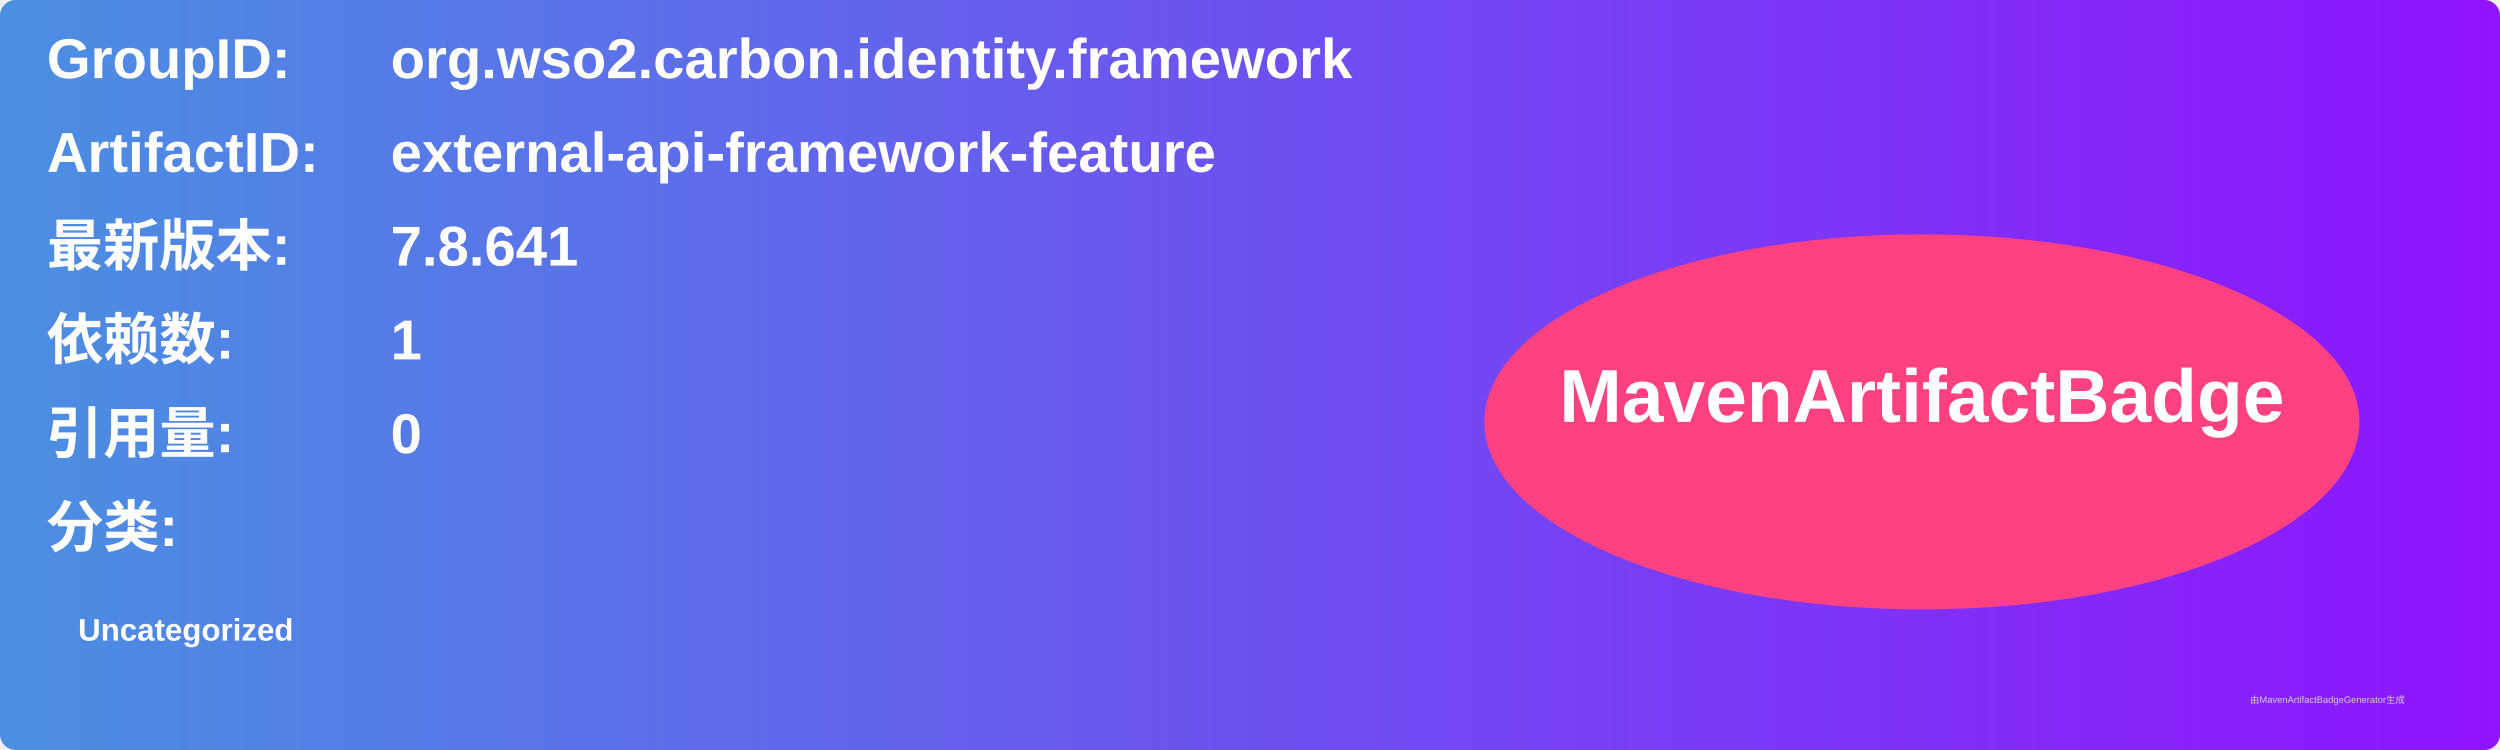
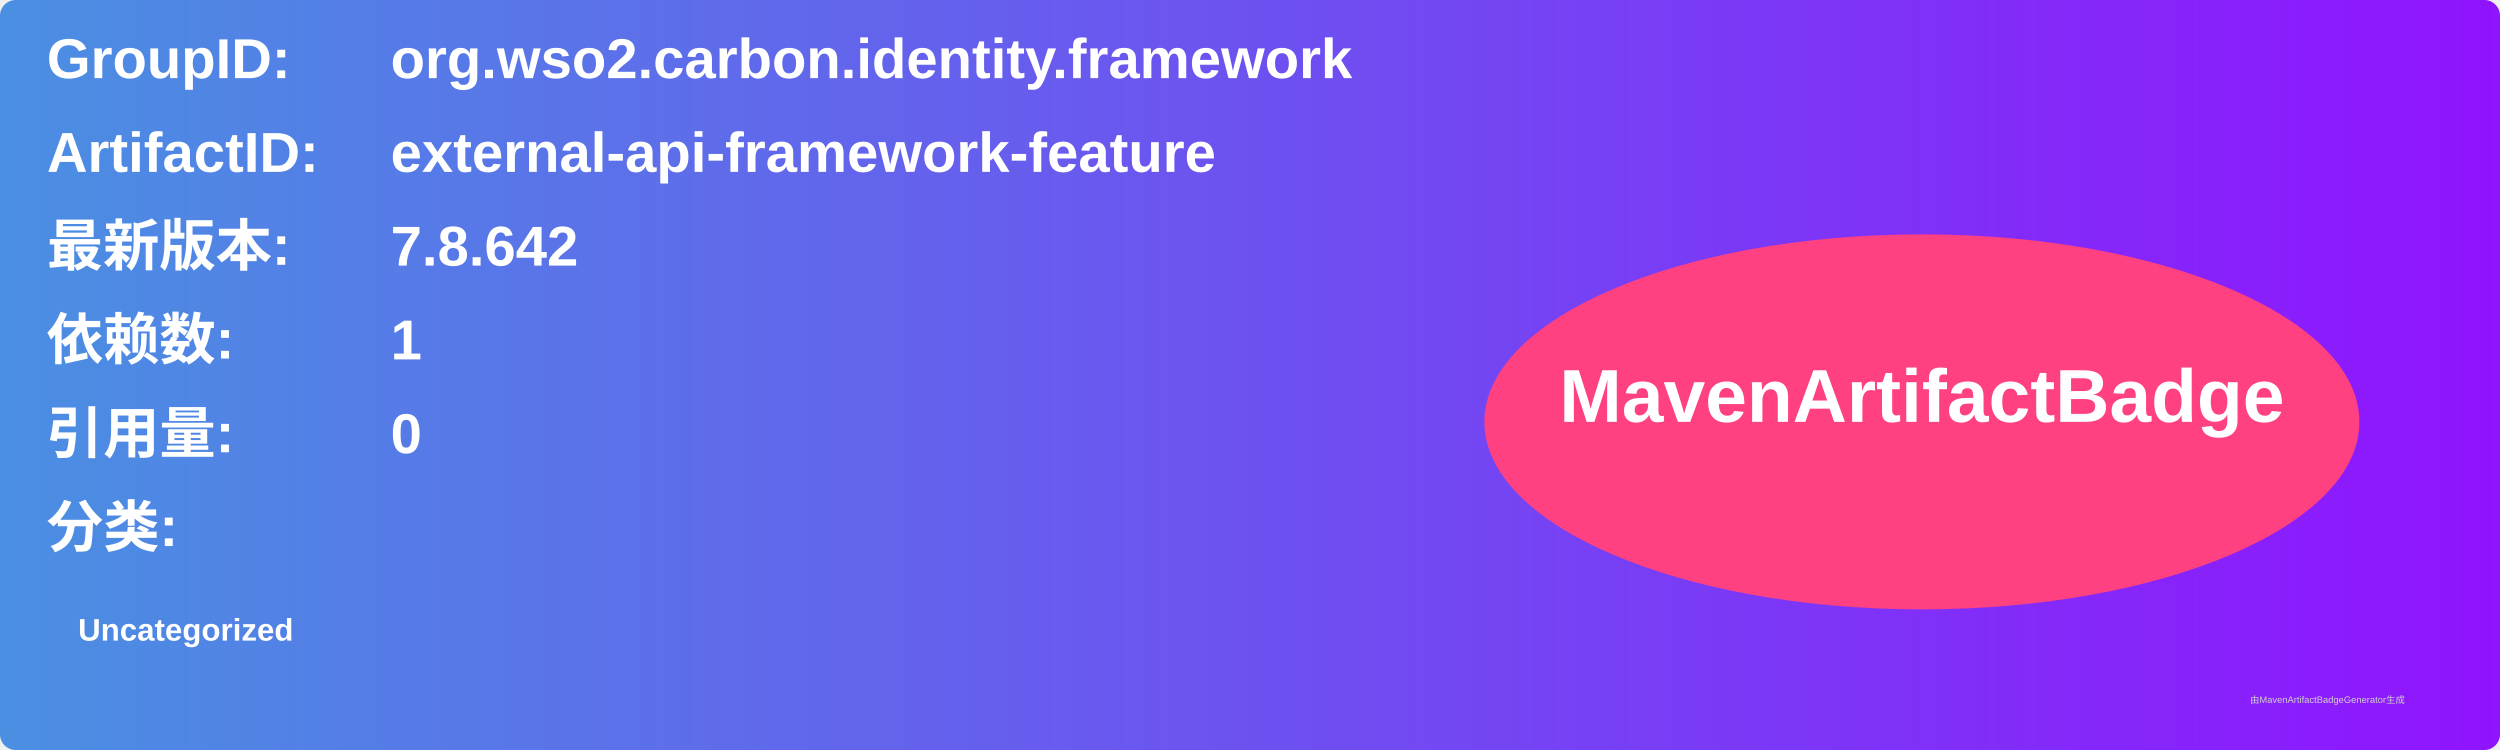
<svg xmlns="http://www.w3.org/2000/svg" width="800" height="240" viewBox="0 0 800 240">
  <linearGradient id="grad" x1="0%" y1="0%" x2="100%" y2="0%">
    <stop offset="0%" stop-color="#4a90e2" />
    <stop offset="100%" stop-color="#9013fe" />
  </linearGradient>
  <rect width="100%" height="100%" rx="5" ry="5" fill="url(#grad)" />
  <g transform="translate(15, 15)">
    <text x="0" y="10" font-family="Arial" font-size="18" fill="white" font-weight="bold" width="260">GroupID:</text>
    <text x="110" y="10" font-family="Arial" font-size="18" fill="white" font-weight="bold" width="460">org.wso2.carbon.identity.framework</text>
    <text x="0" y="40" font-family="Arial" font-size="18" fill="white" font-weight="bold" width="260">ArtifactID:</text>
    <text x="110" y="40" font-family="Arial" font-size="18" fill="white" font-weight="bold" width="460">external-api-framework-feature</text>
    <text x="0" y="70" font-family="Arial" font-size="18" fill="white" font-weight="bold">最新版本:</text>
    <text x="110" y="70" font-family="Arial" font-size="18" fill="white" font-weight="bold">
-       <tspan font-weight="bold">7.8.641</tspan>
+       <tspan font-weight="bold">7.8.642</tspan>
    </text>
    <text x="0" y="100" font-family="Arial" font-size="18" fill="white" font-weight="bold">依赖数: </text>
    <text x="110" y="100" font-family="Arial" font-size="18" fill="white">
      <tspan font-weight="bold">1</tspan>
    </text>
    <text x="0" y="130" font-family="Arial" font-size="18" fill="white" font-weight="bold">引用量: </text>
    <text x="110" y="130" font-family="Arial" font-size="18" fill="white">
      <tspan font-weight="bold">0</tspan>
    </text>
    <text x="0" y="160" font-family="Arial" font-size="18" fill="white" font-weight="bold">分类:</text>
    <text x="10" y="190" font-family="Arial" font-size="10" fill="white">
      <tspan font-weight="bold">Uncategorized</tspan>
    </text>
    <ellipse cx="600" cy="120" rx="140" ry="60" fill="#ff4081" />
    <text x="600" y="120" text-anchor="middle" font-family="Arial" font-size="24" fill="white" font-weight="bold">MavenArtifactBadge</text>
  </g>
  <text x="720" y="225" font-family="Arial" font-size="3" fill="#d0d0d0">由MavenArtifactBadgeGenerator生成</text>
</svg>
